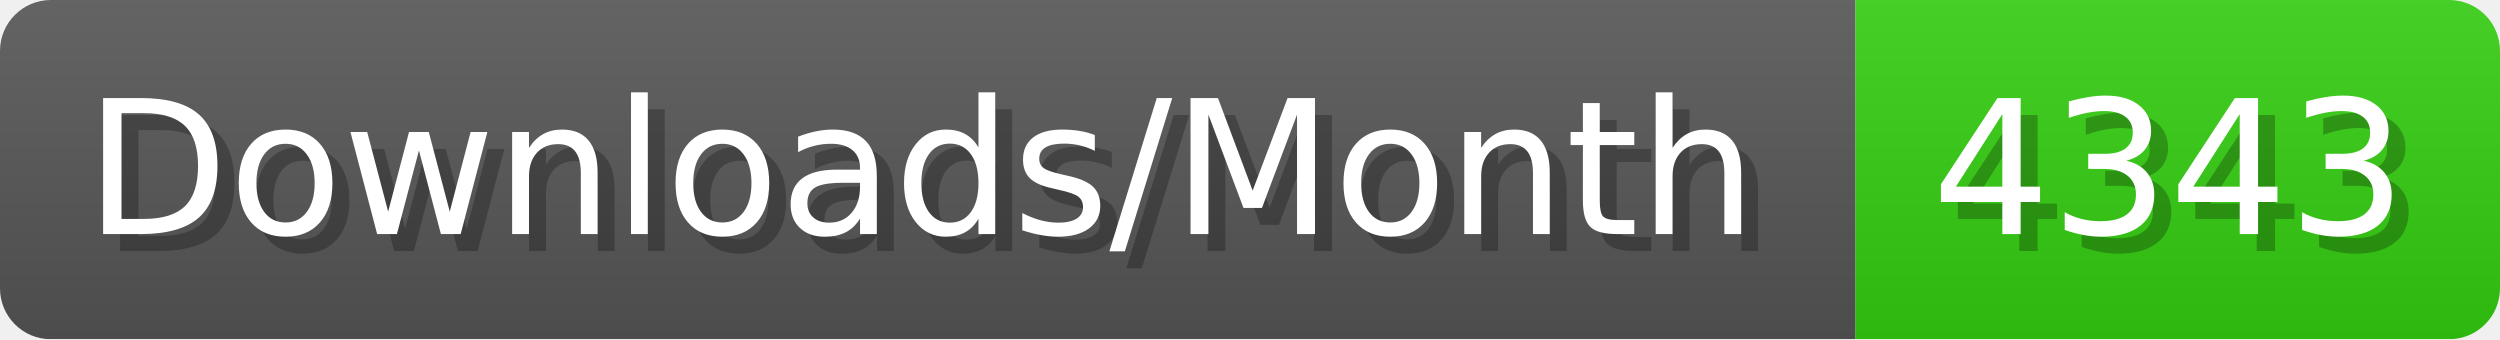
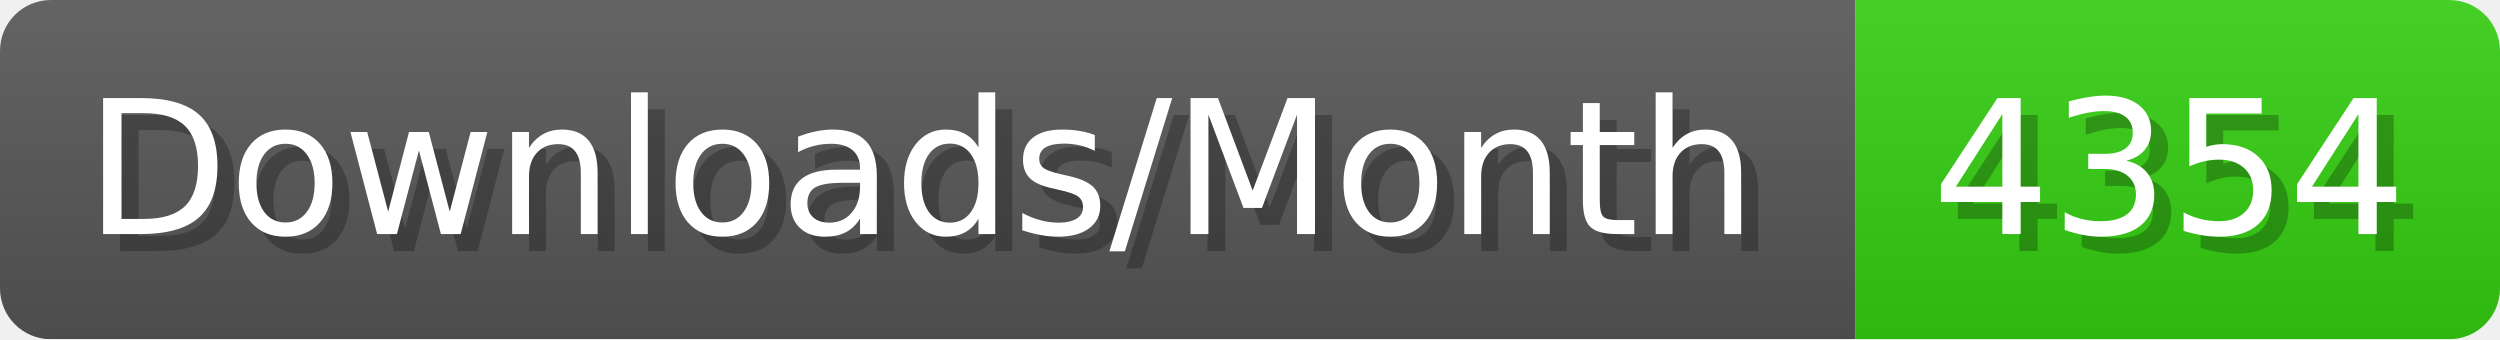
- <svg xmlns="http://www.w3.org/2000/svg" width="147.4" height="20" viewBox="0 0 1474 200" role="img" aria-label="Downloads/Month: 4343">
+ <svg xmlns="http://www.w3.org/2000/svg" width="147.4" height="20" viewBox="0 0 1474 200" role="img" aria-label="Downloads/Month: 4354">
  <linearGradient id="YlXUI" x2="0" y2="100%">
    <stop offset="0" stop-opacity=".1" stop-color="#EEE" />
    <stop offset="1" stop-opacity=".1" />
  </linearGradient>
  <mask id="JHhop">
    <rect width="1474" height="200" rx="30" fill="#FFF" />
  </mask>
  <g mask="url(#JHhop)">
    <rect width="1094" height="200" fill="#555" />
    <rect width="380" height="200" fill="#3C1" x="1094" />
    <rect width="1474" height="200" fill="url(#YlXUI)" />
  </g>
  <g aria-hidden="true" fill="#fff" text-anchor="start" font-family="Verdana,DejaVu Sans,sans-serif" font-size="110">
    <text x="60" y="148" textLength="994" fill="#000" opacity="0.25">Downloads/Month</text>
    <text x="50" y="138" textLength="994">Downloads/Month</text>
-     <text x="1149" y="148" textLength="280" fill="#000" opacity="0.25">4343</text>
-     <text x="1139" y="138" textLength="280">4343</text>
+     <text x="1149" y="148" textLength="280" fill="#000" opacity="0.25">4354</text>
+     <text x="1139" y="138" textLength="280">4354</text>
  </g>
</svg>
